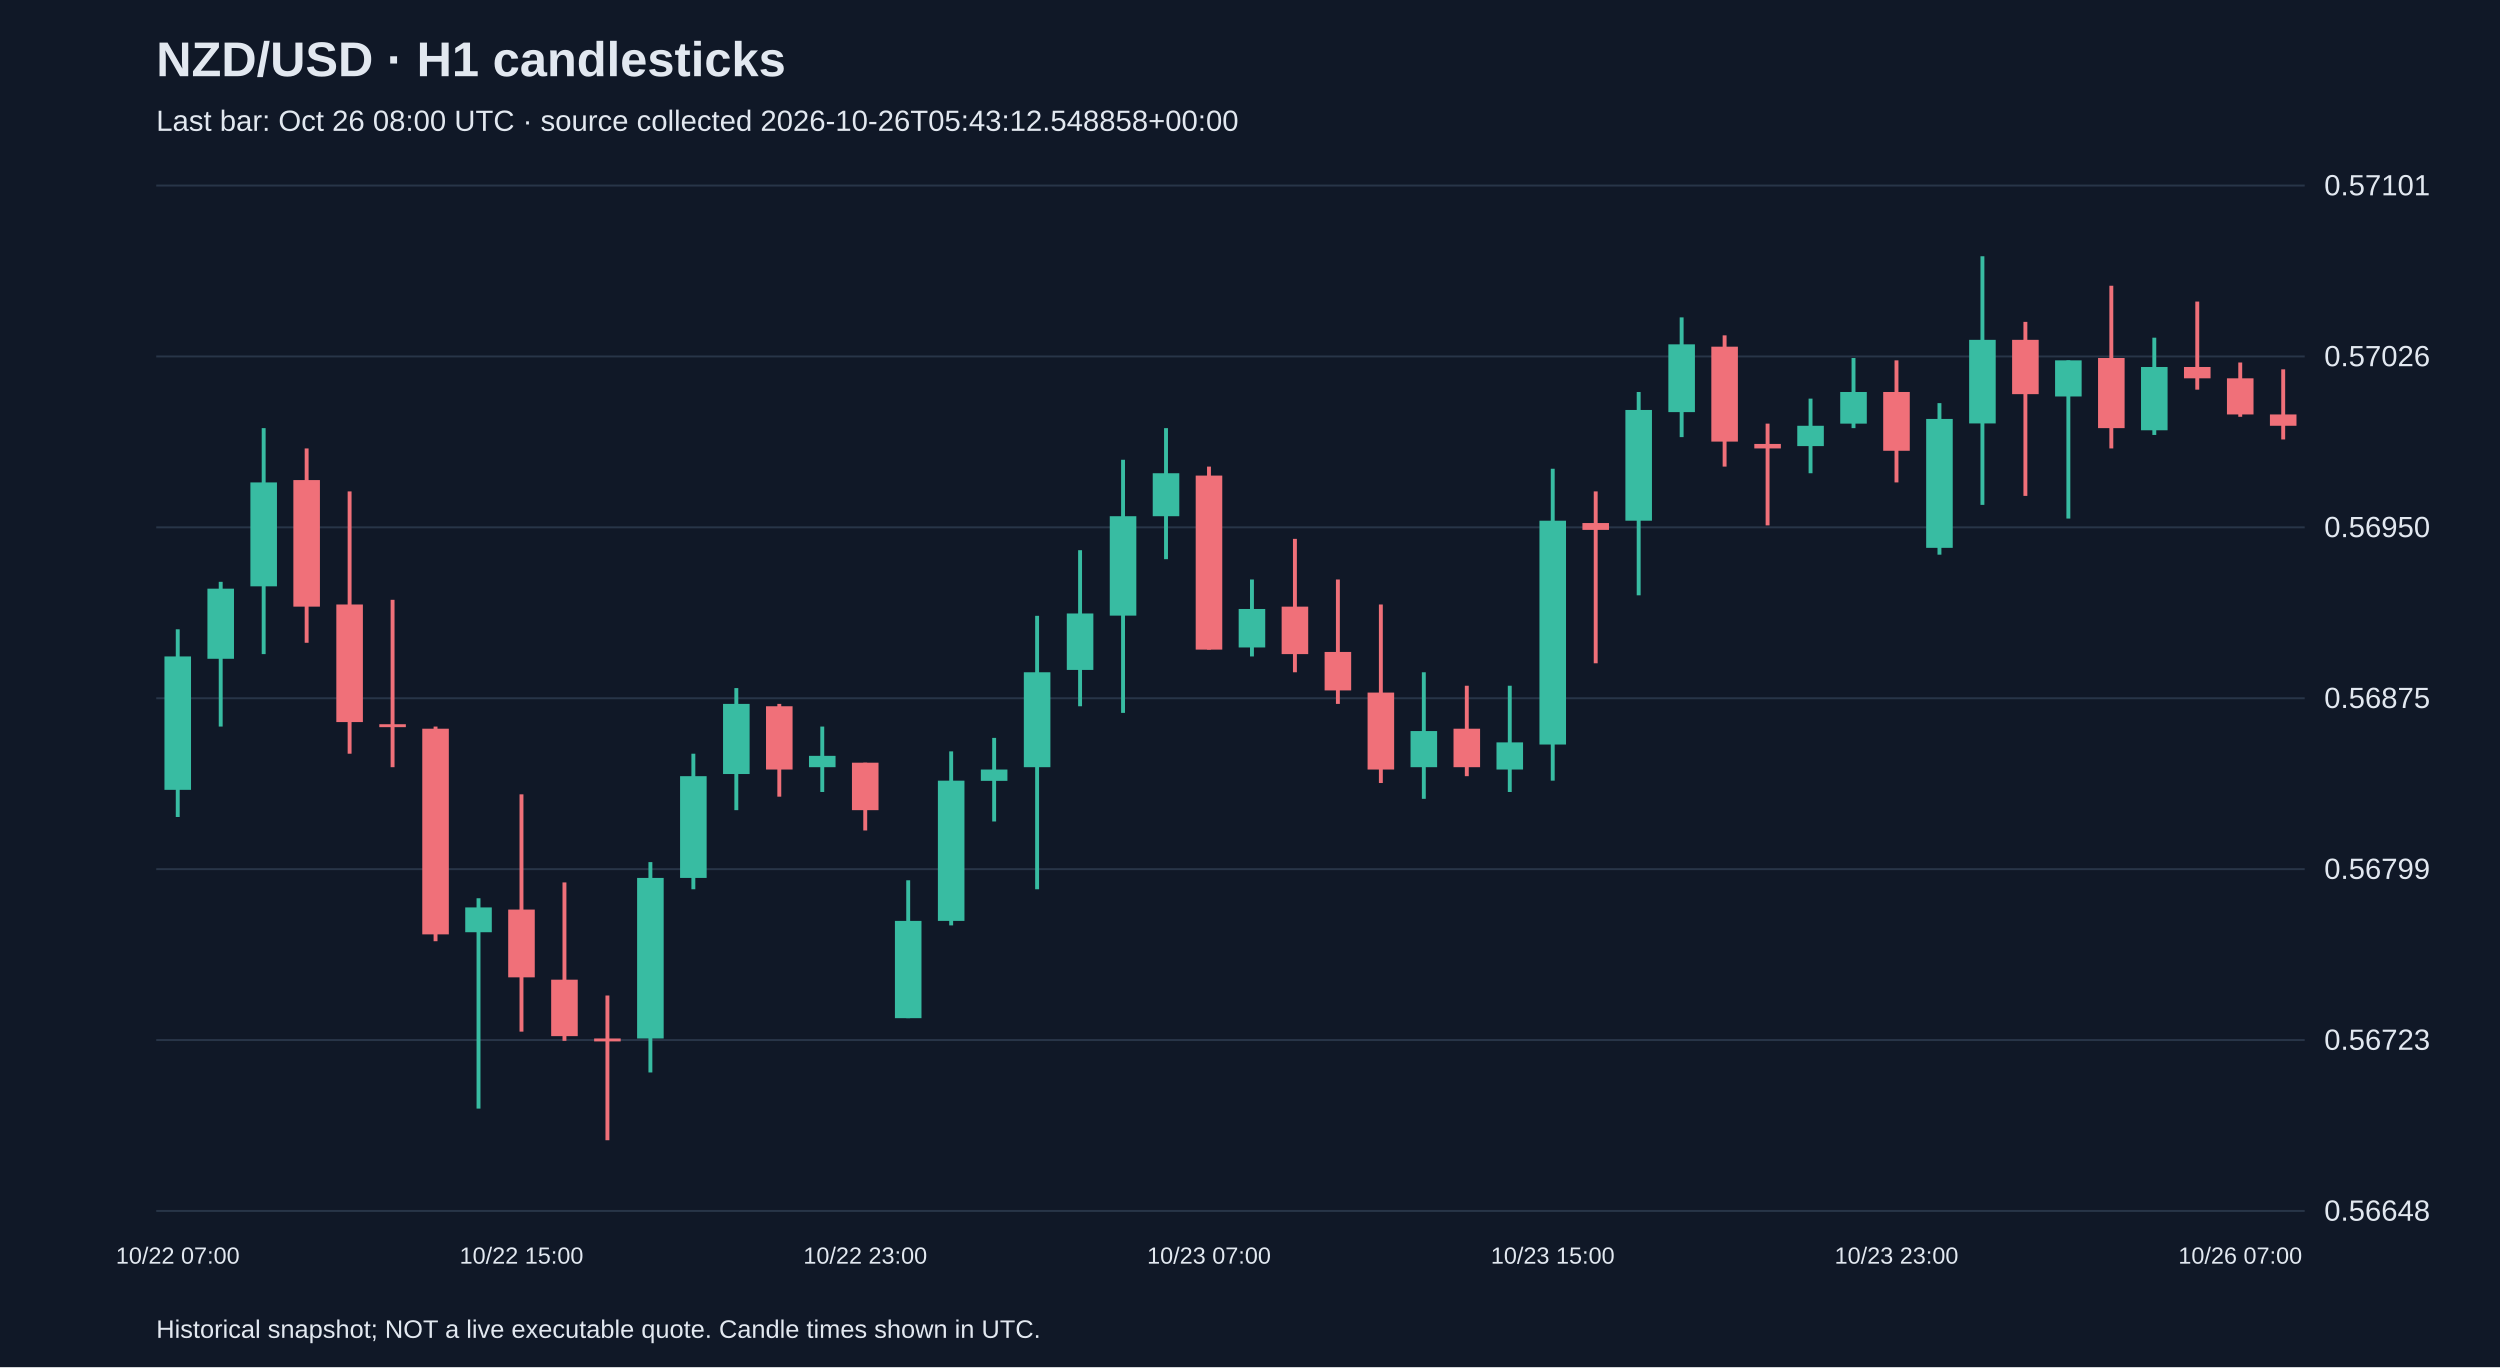
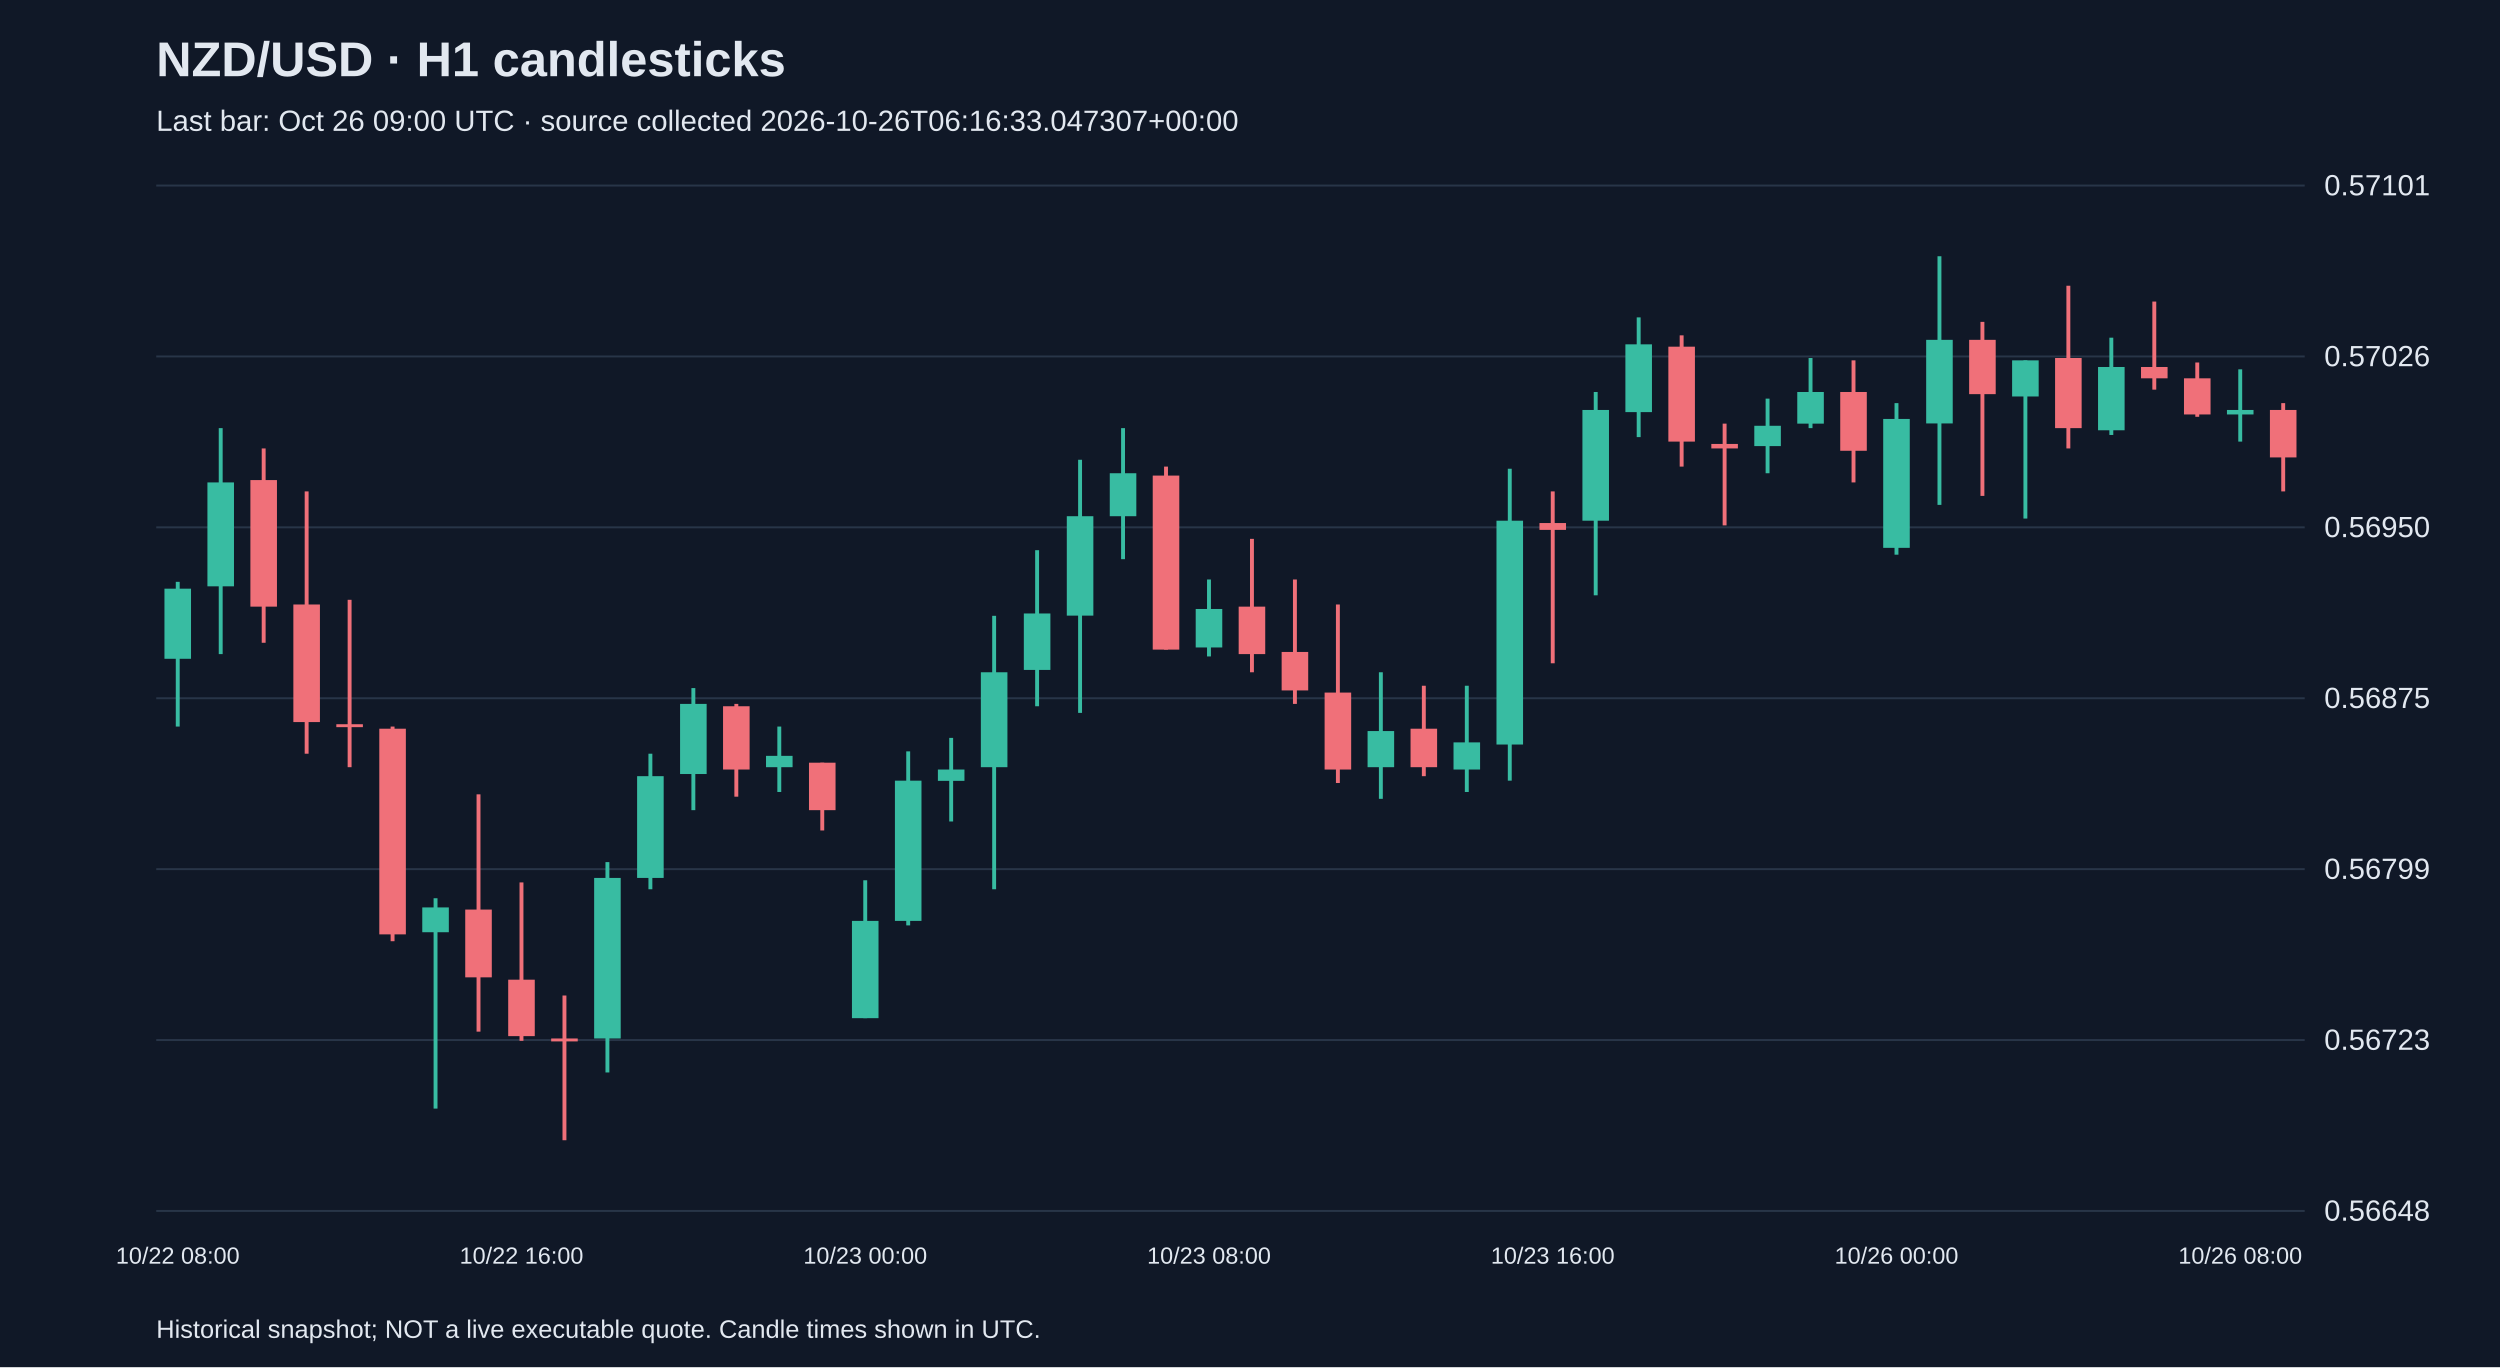
<svg xmlns="http://www.w3.org/2000/svg" viewBox="0 0 1280 700">
  <rect width="100%" height="100%" fill="#101827" />
  <style>text{font-family:Arial,sans-serif;fill:#e2e8f0}</style>
  <text x="80" y="39" font-size="25" font-weight="bold">NZD/USD · H1 candlesticks</text>
-   <text x="80" y="67" font-size="15" fill="#a6b1c5">Last bar: Oct 26 08:00 UTC · source collected 2026-10-26T05:43:12.548858+00:00</text>
+   <text x="80" y="67" font-size="15" fill="#a6b1c5">Last bar: Oct 26 09:00 UTC · source collected 2026-10-26T06:16:33.047307+00:00</text>
  <line x1="80" y1="620.0" x2="1180" y2="620.0" stroke="#283548" />
  <text x="1190" y="625.0" font-size="15">0.56648</text>
  <line x1="80" y1="532.5" x2="1180" y2="532.5" stroke="#283548" />
  <text x="1190" y="537.5" font-size="15">0.56723</text>
  <line x1="80" y1="445.0" x2="1180" y2="445.0" stroke="#283548" />
  <text x="1190" y="450.0" font-size="15">0.56799</text>
  <line x1="80" y1="357.5" x2="1180" y2="357.5" stroke="#283548" />
  <text x="1190" y="362.5" font-size="15">0.56875</text>
  <line x1="80" y1="270.0" x2="1180" y2="270.0" stroke="#283548" />
  <text x="1190" y="275.0" font-size="15">0.56950</text>
  <line x1="80" y1="182.5" x2="1180" y2="182.5" stroke="#283548" />
  <text x="1190" y="187.5" font-size="15">0.57026</text>
  <line x1="80" y1="95.0" x2="1180" y2="95.0" stroke="#283548" />
  <text x="1190" y="100.0" font-size="15">0.57101</text>
-   <line x1="91.0" y1="322.2" x2="91.0" y2="418.3" stroke="#38bca2" stroke-width="2" />
-   <rect x="84.2" y="336.1" width="13.6" height="68.3" fill="#38bca2" />
-   <text x="91.0" y="647" text-anchor="middle" font-size="12">10/22 07:00</text>
-   <line x1="113.0" y1="297.9" x2="113.0" y2="372.0" stroke="#38bca2" stroke-width="2" />
-   <rect x="106.2" y="301.4" width="13.6" height="35.9" fill="#38bca2" />
-   <line x1="135.0" y1="219.2" x2="135.0" y2="334.9" stroke="#38bca2" stroke-width="2" />
-   <rect x="128.2" y="247.0" width="13.6" height="53.2" fill="#38bca2" />
-   <line x1="157.0" y1="229.6" x2="157.0" y2="329.1" stroke="#f07079" stroke-width="2" />
-   <rect x="150.2" y="245.8" width="13.6" height="64.8" fill="#f07079" />
-   <line x1="179.0" y1="251.6" x2="179.0" y2="385.9" stroke="#f07079" stroke-width="2" />
-   <rect x="172.2" y="309.5" width="13.6" height="60.2" fill="#f07079" />
-   <line x1="201.0" y1="307.1" x2="201.0" y2="392.8" stroke="#f07079" stroke-width="2" />
-   <rect x="194.2" y="370.8" width="13.6" height="1.5" fill="#f07079" />
-   <line x1="223.0" y1="372.0" x2="223.0" y2="481.9" stroke="#f07079" stroke-width="2" />
-   <rect x="216.2" y="373.1" width="13.6" height="105.3" fill="#f07079" />
-   <line x1="245.0" y1="459.9" x2="245.0" y2="567.6" stroke="#38bca2" stroke-width="2" />
-   <rect x="238.2" y="464.6" width="13.6" height="12.7" fill="#38bca2" />
-   <line x1="267.0" y1="406.7" x2="267.0" y2="528.2" stroke="#f07079" stroke-width="2" />
-   <rect x="260.2" y="465.7" width="13.6" height="34.7" fill="#f07079" />
-   <text x="267.0" y="647" text-anchor="middle" font-size="12">10/22 15:00</text>
-   <line x1="289.0" y1="451.8" x2="289.0" y2="532.9" stroke="#f07079" stroke-width="2" />
-   <rect x="282.2" y="501.6" width="13.6" height="28.9" fill="#f07079" />
-   <line x1="311.0" y1="509.7" x2="311.0" y2="583.8" stroke="#f07079" stroke-width="2" />
-   <rect x="304.2" y="531.7" width="13.6" height="1.5" fill="#f07079" />
-   <line x1="333.0" y1="441.4" x2="333.0" y2="549.1" stroke="#38bca2" stroke-width="2" />
-   <rect x="326.2" y="449.5" width="13.6" height="82.2" fill="#38bca2" />
-   <line x1="355.0" y1="385.9" x2="355.0" y2="455.3" stroke="#38bca2" stroke-width="2" />
-   <rect x="348.2" y="397.4" width="13.6" height="52.1" fill="#38bca2" />
-   <line x1="377.0" y1="352.3" x2="377.0" y2="414.8" stroke="#38bca2" stroke-width="2" />
-   <rect x="370.2" y="360.4" width="13.6" height="35.9" fill="#38bca2" />
-   <line x1="399.0" y1="360.4" x2="399.0" y2="407.9" stroke="#f07079" stroke-width="2" />
-   <rect x="392.2" y="361.6" width="13.6" height="32.4" fill="#f07079" />
-   <line x1="421.0" y1="372.0" x2="421.0" y2="405.5" stroke="#38bca2" stroke-width="2" />
-   <rect x="414.2" y="387.0" width="13.6" height="5.8" fill="#38bca2" />
-   <line x1="443.0" y1="390.5" x2="443.0" y2="425.2" stroke="#f07079" stroke-width="2" />
-   <rect x="436.2" y="390.5" width="13.6" height="24.3" fill="#f07079" />
-   <text x="443.0" y="647" text-anchor="middle" font-size="12">10/22 23:00</text>
-   <line x1="465.0" y1="450.7" x2="465.0" y2="521.3" stroke="#38bca2" stroke-width="2" />
-   <rect x="458.2" y="471.5" width="13.6" height="49.8" fill="#38bca2" />
-   <line x1="487.0" y1="384.7" x2="487.0" y2="473.8" stroke="#38bca2" stroke-width="2" />
-   <rect x="480.2" y="399.7" width="13.6" height="71.8" fill="#38bca2" />
-   <line x1="509.0" y1="377.8" x2="509.0" y2="420.6" stroke="#38bca2" stroke-width="2" />
-   <rect x="502.2" y="394.0" width="13.6" height="5.8" fill="#38bca2" />
-   <line x1="531.0" y1="315.3" x2="531.0" y2="455.3" stroke="#38bca2" stroke-width="2" />
-   <rect x="524.2" y="344.2" width="13.6" height="48.6" fill="#38bca2" />
-   <line x1="553.0" y1="281.7" x2="553.0" y2="361.6" stroke="#38bca2" stroke-width="2" />
-   <rect x="546.2" y="314.1" width="13.6" height="28.9" fill="#38bca2" />
-   <line x1="575.0" y1="235.4" x2="575.0" y2="365.0" stroke="#38bca2" stroke-width="2" />
-   <rect x="568.2" y="264.3" width="13.6" height="50.9" fill="#38bca2" />
-   <line x1="597.0" y1="219.2" x2="597.0" y2="286.3" stroke="#38bca2" stroke-width="2" />
-   <rect x="590.2" y="242.3" width="13.6" height="22.0" fill="#38bca2" />
-   <line x1="619.0" y1="238.9" x2="619.0" y2="332.6" stroke="#f07079" stroke-width="2" />
-   <rect x="612.2" y="243.5" width="13.6" height="89.1" fill="#f07079" />
-   <text x="619.0" y="647" text-anchor="middle" font-size="12">10/23 07:00</text>
-   <line x1="641.0" y1="296.7" x2="641.0" y2="336.1" stroke="#38bca2" stroke-width="2" />
-   <rect x="634.2" y="311.8" width="13.6" height="19.7" fill="#38bca2" />
-   <line x1="663.0" y1="275.9" x2="663.0" y2="344.2" stroke="#f07079" stroke-width="2" />
-   <rect x="656.2" y="310.6" width="13.6" height="24.3" fill="#f07079" />
-   <line x1="685.0" y1="296.7" x2="685.0" y2="360.4" stroke="#f07079" stroke-width="2" />
-   <rect x="678.2" y="333.8" width="13.6" height="19.7" fill="#f07079" />
-   <line x1="707.0" y1="309.5" x2="707.0" y2="400.9" stroke="#f07079" stroke-width="2" />
-   <rect x="700.2" y="354.6" width="13.6" height="39.4" fill="#f07079" />
-   <line x1="729.0" y1="344.2" x2="729.0" y2="409.0" stroke="#38bca2" stroke-width="2" />
-   <rect x="722.2" y="374.3" width="13.6" height="18.5" fill="#38bca2" />
-   <line x1="751.0" y1="351.1" x2="751.0" y2="397.4" stroke="#f07079" stroke-width="2" />
-   <rect x="744.2" y="373.1" width="13.6" height="19.7" fill="#f07079" />
-   <line x1="773.0" y1="351.1" x2="773.0" y2="405.5" stroke="#38bca2" stroke-width="2" />
-   <rect x="766.2" y="380.1" width="13.6" height="13.9" fill="#38bca2" />
-   <line x1="795.0" y1="240.0" x2="795.0" y2="399.7" stroke="#38bca2" stroke-width="2" />
-   <rect x="788.2" y="266.6" width="13.6" height="114.6" fill="#38bca2" />
-   <text x="795.0" y="647" text-anchor="middle" font-size="12">10/23 15:00</text>
-   <line x1="817.0" y1="251.6" x2="817.0" y2="339.6" stroke="#f07079" stroke-width="2" />
-   <rect x="810.2" y="267.8" width="13.6" height="3.5" fill="#f07079" />
-   <line x1="839.0" y1="200.7" x2="839.0" y2="304.8" stroke="#38bca2" stroke-width="2" />
-   <rect x="832.2" y="209.9" width="13.6" height="56.7" fill="#38bca2" />
-   <line x1="861.0" y1="162.5" x2="861.0" y2="223.8" stroke="#38bca2" stroke-width="2" />
-   <rect x="854.2" y="176.3" width="13.6" height="34.7" fill="#38bca2" />
-   <line x1="883.0" y1="171.7" x2="883.0" y2="238.9" stroke="#f07079" stroke-width="2" />
-   <rect x="876.2" y="177.5" width="13.6" height="48.6" fill="#f07079" />
-   <line x1="905.0" y1="216.9" x2="905.0" y2="269.0" stroke="#f07079" stroke-width="2" />
-   <rect x="898.2" y="227.3" width="13.6" height="2.3" fill="#f07079" />
-   <line x1="927.0" y1="204.1" x2="927.0" y2="242.3" stroke="#38bca2" stroke-width="2" />
-   <rect x="920.2" y="218.0" width="13.6" height="10.4" fill="#38bca2" />
-   <line x1="949.0" y1="183.3" x2="949.0" y2="219.2" stroke="#38bca2" stroke-width="2" />
-   <rect x="942.2" y="200.7" width="13.6" height="16.2" fill="#38bca2" />
-   <line x1="971.0" y1="184.5" x2="971.0" y2="247.0" stroke="#f07079" stroke-width="2" />
-   <rect x="964.2" y="200.7" width="13.6" height="30.1" fill="#f07079" />
-   <text x="971.0" y="647" text-anchor="middle" font-size="12">10/23 23:00</text>
-   <line x1="993.0" y1="206.4" x2="993.0" y2="284.0" stroke="#38bca2" stroke-width="2" />
-   <rect x="986.2" y="214.5" width="13.6" height="66.0" fill="#38bca2" />
-   <line x1="1015.0" y1="131.2" x2="1015.0" y2="258.5" stroke="#38bca2" stroke-width="2" />
-   <rect x="1008.2" y="174.0" width="13.6" height="42.8" fill="#38bca2" />
-   <line x1="1037.0" y1="164.8" x2="1037.0" y2="253.9" stroke="#f07079" stroke-width="2" />
-   <rect x="1030.2" y="174.0" width="13.6" height="27.8" fill="#f07079" />
-   <line x1="1059.0" y1="184.5" x2="1059.0" y2="265.5" stroke="#38bca2" stroke-width="2" />
-   <rect x="1052.2" y="184.5" width="13.6" height="18.5" fill="#38bca2" />
-   <line x1="1081.0" y1="146.3" x2="1081.0" y2="229.6" stroke="#f07079" stroke-width="2" />
-   <rect x="1074.2" y="183.3" width="13.6" height="35.9" fill="#f07079" />
-   <line x1="1103.0" y1="172.9" x2="1103.0" y2="222.7" stroke="#38bca2" stroke-width="2" />
-   <rect x="1096.2" y="187.9" width="13.6" height="32.4" fill="#38bca2" />
-   <line x1="1125.0" y1="154.4" x2="1125.0" y2="199.5" stroke="#f07079" stroke-width="2" />
-   <rect x="1118.2" y="187.9" width="13.6" height="5.8" fill="#f07079" />
-   <line x1="1147.0" y1="185.6" x2="1147.0" y2="213.4" stroke="#f07079" stroke-width="2" />
-   <rect x="1140.2" y="193.7" width="13.6" height="18.5" fill="#f07079" />
-   <text x="1147.0" y="647" text-anchor="middle" font-size="12">10/26 07:00</text>
-   <line x1="1169.0" y1="189.1" x2="1169.0" y2="225.0" stroke="#f07079" stroke-width="2" />
-   <rect x="1162.2" y="212.2" width="13.6" height="5.8" fill="#f07079" />
+   <line x1="91.0" y1="297.9" x2="91.0" y2="372.0" stroke="#38bca2" stroke-width="2" />
+   <rect x="84.2" y="301.4" width="13.6" height="35.9" fill="#38bca2" />
+   <text x="91.0" y="647" text-anchor="middle" font-size="12">10/22 08:00</text>
+   <line x1="113.0" y1="219.2" x2="113.0" y2="334.9" stroke="#38bca2" stroke-width="2" />
+   <rect x="106.2" y="247.0" width="13.6" height="53.2" fill="#38bca2" />
+   <line x1="135.0" y1="229.6" x2="135.0" y2="329.1" stroke="#f07079" stroke-width="2" />
+   <rect x="128.2" y="245.8" width="13.6" height="64.8" fill="#f07079" />
+   <line x1="157.0" y1="251.6" x2="157.0" y2="385.9" stroke="#f07079" stroke-width="2" />
+   <rect x="150.2" y="309.5" width="13.6" height="60.2" fill="#f07079" />
+   <line x1="179.0" y1="307.1" x2="179.0" y2="392.8" stroke="#f07079" stroke-width="2" />
+   <rect x="172.2" y="370.8" width="13.6" height="1.5" fill="#f07079" />
+   <line x1="201.0" y1="372.0" x2="201.0" y2="481.9" stroke="#f07079" stroke-width="2" />
+   <rect x="194.2" y="373.1" width="13.6" height="105.3" fill="#f07079" />
+   <line x1="223.0" y1="459.9" x2="223.0" y2="567.6" stroke="#38bca2" stroke-width="2" />
+   <rect x="216.2" y="464.6" width="13.6" height="12.7" fill="#38bca2" />
+   <line x1="245.0" y1="406.7" x2="245.0" y2="528.2" stroke="#f07079" stroke-width="2" />
+   <rect x="238.2" y="465.7" width="13.6" height="34.7" fill="#f07079" />
+   <line x1="267.0" y1="451.8" x2="267.0" y2="532.9" stroke="#f07079" stroke-width="2" />
+   <rect x="260.2" y="501.6" width="13.6" height="28.9" fill="#f07079" />
+   <text x="267.0" y="647" text-anchor="middle" font-size="12">10/22 16:00</text>
+   <line x1="289.0" y1="509.7" x2="289.0" y2="583.8" stroke="#f07079" stroke-width="2" />
+   <rect x="282.2" y="531.7" width="13.6" height="1.5" fill="#f07079" />
+   <line x1="311.0" y1="441.4" x2="311.0" y2="549.1" stroke="#38bca2" stroke-width="2" />
+   <rect x="304.2" y="449.5" width="13.6" height="82.2" fill="#38bca2" />
+   <line x1="333.0" y1="385.9" x2="333.0" y2="455.3" stroke="#38bca2" stroke-width="2" />
+   <rect x="326.2" y="397.4" width="13.6" height="52.1" fill="#38bca2" />
+   <line x1="355.0" y1="352.3" x2="355.0" y2="414.8" stroke="#38bca2" stroke-width="2" />
+   <rect x="348.2" y="360.4" width="13.6" height="35.9" fill="#38bca2" />
+   <line x1="377.0" y1="360.4" x2="377.0" y2="407.9" stroke="#f07079" stroke-width="2" />
+   <rect x="370.2" y="361.6" width="13.6" height="32.4" fill="#f07079" />
+   <line x1="399.0" y1="372.0" x2="399.0" y2="405.5" stroke="#38bca2" stroke-width="2" />
+   <rect x="392.2" y="387.0" width="13.6" height="5.8" fill="#38bca2" />
+   <line x1="421.0" y1="390.5" x2="421.0" y2="425.2" stroke="#f07079" stroke-width="2" />
+   <rect x="414.2" y="390.5" width="13.6" height="24.3" fill="#f07079" />
+   <line x1="443.0" y1="450.7" x2="443.0" y2="521.3" stroke="#38bca2" stroke-width="2" />
+   <rect x="436.2" y="471.5" width="13.6" height="49.8" fill="#38bca2" />
+   <text x="443.0" y="647" text-anchor="middle" font-size="12">10/23 00:00</text>
+   <line x1="465.0" y1="384.7" x2="465.0" y2="473.8" stroke="#38bca2" stroke-width="2" />
+   <rect x="458.2" y="399.7" width="13.6" height="71.8" fill="#38bca2" />
+   <line x1="487.0" y1="377.8" x2="487.0" y2="420.6" stroke="#38bca2" stroke-width="2" />
+   <rect x="480.2" y="394.0" width="13.6" height="5.8" fill="#38bca2" />
+   <line x1="509.0" y1="315.3" x2="509.0" y2="455.3" stroke="#38bca2" stroke-width="2" />
+   <rect x="502.2" y="344.2" width="13.6" height="48.6" fill="#38bca2" />
+   <line x1="531.0" y1="281.7" x2="531.0" y2="361.6" stroke="#38bca2" stroke-width="2" />
+   <rect x="524.2" y="314.1" width="13.6" height="28.9" fill="#38bca2" />
+   <line x1="553.0" y1="235.4" x2="553.0" y2="365.0" stroke="#38bca2" stroke-width="2" />
+   <rect x="546.2" y="264.3" width="13.6" height="50.9" fill="#38bca2" />
+   <line x1="575.0" y1="219.2" x2="575.0" y2="286.3" stroke="#38bca2" stroke-width="2" />
+   <rect x="568.2" y="242.3" width="13.6" height="22.0" fill="#38bca2" />
+   <line x1="597.0" y1="238.9" x2="597.0" y2="332.6" stroke="#f07079" stroke-width="2" />
+   <rect x="590.2" y="243.5" width="13.6" height="89.1" fill="#f07079" />
+   <line x1="619.0" y1="296.7" x2="619.0" y2="336.1" stroke="#38bca2" stroke-width="2" />
+   <rect x="612.2" y="311.8" width="13.6" height="19.7" fill="#38bca2" />
+   <text x="619.0" y="647" text-anchor="middle" font-size="12">10/23 08:00</text>
+   <line x1="641.0" y1="275.9" x2="641.0" y2="344.2" stroke="#f07079" stroke-width="2" />
+   <rect x="634.2" y="310.6" width="13.6" height="24.3" fill="#f07079" />
+   <line x1="663.0" y1="296.7" x2="663.0" y2="360.4" stroke="#f07079" stroke-width="2" />
+   <rect x="656.2" y="333.8" width="13.6" height="19.7" fill="#f07079" />
+   <line x1="685.0" y1="309.5" x2="685.0" y2="400.9" stroke="#f07079" stroke-width="2" />
+   <rect x="678.2" y="354.6" width="13.6" height="39.4" fill="#f07079" />
+   <line x1="707.0" y1="344.2" x2="707.0" y2="409.0" stroke="#38bca2" stroke-width="2" />
+   <rect x="700.2" y="374.3" width="13.6" height="18.5" fill="#38bca2" />
+   <line x1="729.0" y1="351.1" x2="729.0" y2="397.4" stroke="#f07079" stroke-width="2" />
+   <rect x="722.2" y="373.1" width="13.6" height="19.7" fill="#f07079" />
+   <line x1="751.0" y1="351.1" x2="751.0" y2="405.5" stroke="#38bca2" stroke-width="2" />
+   <rect x="744.2" y="380.1" width="13.6" height="13.9" fill="#38bca2" />
+   <line x1="773.0" y1="240.0" x2="773.0" y2="399.7" stroke="#38bca2" stroke-width="2" />
+   <rect x="766.2" y="266.6" width="13.6" height="114.6" fill="#38bca2" />
+   <line x1="795.0" y1="251.6" x2="795.0" y2="339.6" stroke="#f07079" stroke-width="2" />
+   <rect x="788.2" y="267.8" width="13.6" height="3.5" fill="#f07079" />
+   <text x="795.0" y="647" text-anchor="middle" font-size="12">10/23 16:00</text>
+   <line x1="817.0" y1="200.7" x2="817.0" y2="304.8" stroke="#38bca2" stroke-width="2" />
+   <rect x="810.2" y="209.9" width="13.6" height="56.7" fill="#38bca2" />
+   <line x1="839.0" y1="162.5" x2="839.0" y2="223.8" stroke="#38bca2" stroke-width="2" />
+   <rect x="832.2" y="176.3" width="13.6" height="34.7" fill="#38bca2" />
+   <line x1="861.0" y1="171.7" x2="861.0" y2="238.9" stroke="#f07079" stroke-width="2" />
+   <rect x="854.2" y="177.5" width="13.6" height="48.6" fill="#f07079" />
+   <line x1="883.0" y1="216.9" x2="883.0" y2="269.0" stroke="#f07079" stroke-width="2" />
+   <rect x="876.2" y="227.3" width="13.6" height="2.3" fill="#f07079" />
+   <line x1="905.0" y1="204.1" x2="905.0" y2="242.3" stroke="#38bca2" stroke-width="2" />
+   <rect x="898.2" y="218.0" width="13.6" height="10.4" fill="#38bca2" />
+   <line x1="927.0" y1="183.3" x2="927.0" y2="219.2" stroke="#38bca2" stroke-width="2" />
+   <rect x="920.2" y="200.7" width="13.6" height="16.2" fill="#38bca2" />
+   <line x1="949.0" y1="184.5" x2="949.0" y2="247.0" stroke="#f07079" stroke-width="2" />
+   <rect x="942.2" y="200.7" width="13.6" height="30.1" fill="#f07079" />
+   <line x1="971.0" y1="206.4" x2="971.0" y2="284.0" stroke="#38bca2" stroke-width="2" />
+   <rect x="964.2" y="214.5" width="13.6" height="66.0" fill="#38bca2" />
+   <text x="971.0" y="647" text-anchor="middle" font-size="12">10/26 00:00</text>
+   <line x1="993.0" y1="131.2" x2="993.0" y2="258.5" stroke="#38bca2" stroke-width="2" />
+   <rect x="986.2" y="174.0" width="13.6" height="42.8" fill="#38bca2" />
+   <line x1="1015.0" y1="164.8" x2="1015.0" y2="253.9" stroke="#f07079" stroke-width="2" />
+   <rect x="1008.2" y="174.0" width="13.6" height="27.8" fill="#f07079" />
+   <line x1="1037.0" y1="184.5" x2="1037.0" y2="265.5" stroke="#38bca2" stroke-width="2" />
+   <rect x="1030.2" y="184.5" width="13.6" height="18.5" fill="#38bca2" />
+   <line x1="1059.0" y1="146.3" x2="1059.0" y2="229.6" stroke="#f07079" stroke-width="2" />
+   <rect x="1052.2" y="183.3" width="13.6" height="35.9" fill="#f07079" />
+   <line x1="1081.0" y1="172.9" x2="1081.0" y2="222.7" stroke="#38bca2" stroke-width="2" />
+   <rect x="1074.2" y="187.9" width="13.6" height="32.4" fill="#38bca2" />
+   <line x1="1103.0" y1="154.4" x2="1103.0" y2="199.5" stroke="#f07079" stroke-width="2" />
+   <rect x="1096.2" y="187.9" width="13.6" height="5.8" fill="#f07079" />
+   <line x1="1125.0" y1="185.6" x2="1125.0" y2="213.4" stroke="#f07079" stroke-width="2" />
+   <rect x="1118.2" y="193.7" width="13.6" height="18.5" fill="#f07079" />
+   <line x1="1147.0" y1="189.1" x2="1147.0" y2="226.1" stroke="#38bca2" stroke-width="2" />
+   <rect x="1140.2" y="209.9" width="13.6" height="2.3" fill="#38bca2" />
+   <text x="1147.0" y="647" text-anchor="middle" font-size="12">10/26 08:00</text>
+   <line x1="1169.0" y1="206.4" x2="1169.0" y2="251.6" stroke="#f07079" stroke-width="2" />
+   <rect x="1162.2" y="209.9" width="13.6" height="24.3" fill="#f07079" />
  <text x="80" y="685" font-size="13">Historical snapshot; NOT a live executable quote. Candle times shown in UTC.</text>
</svg>
